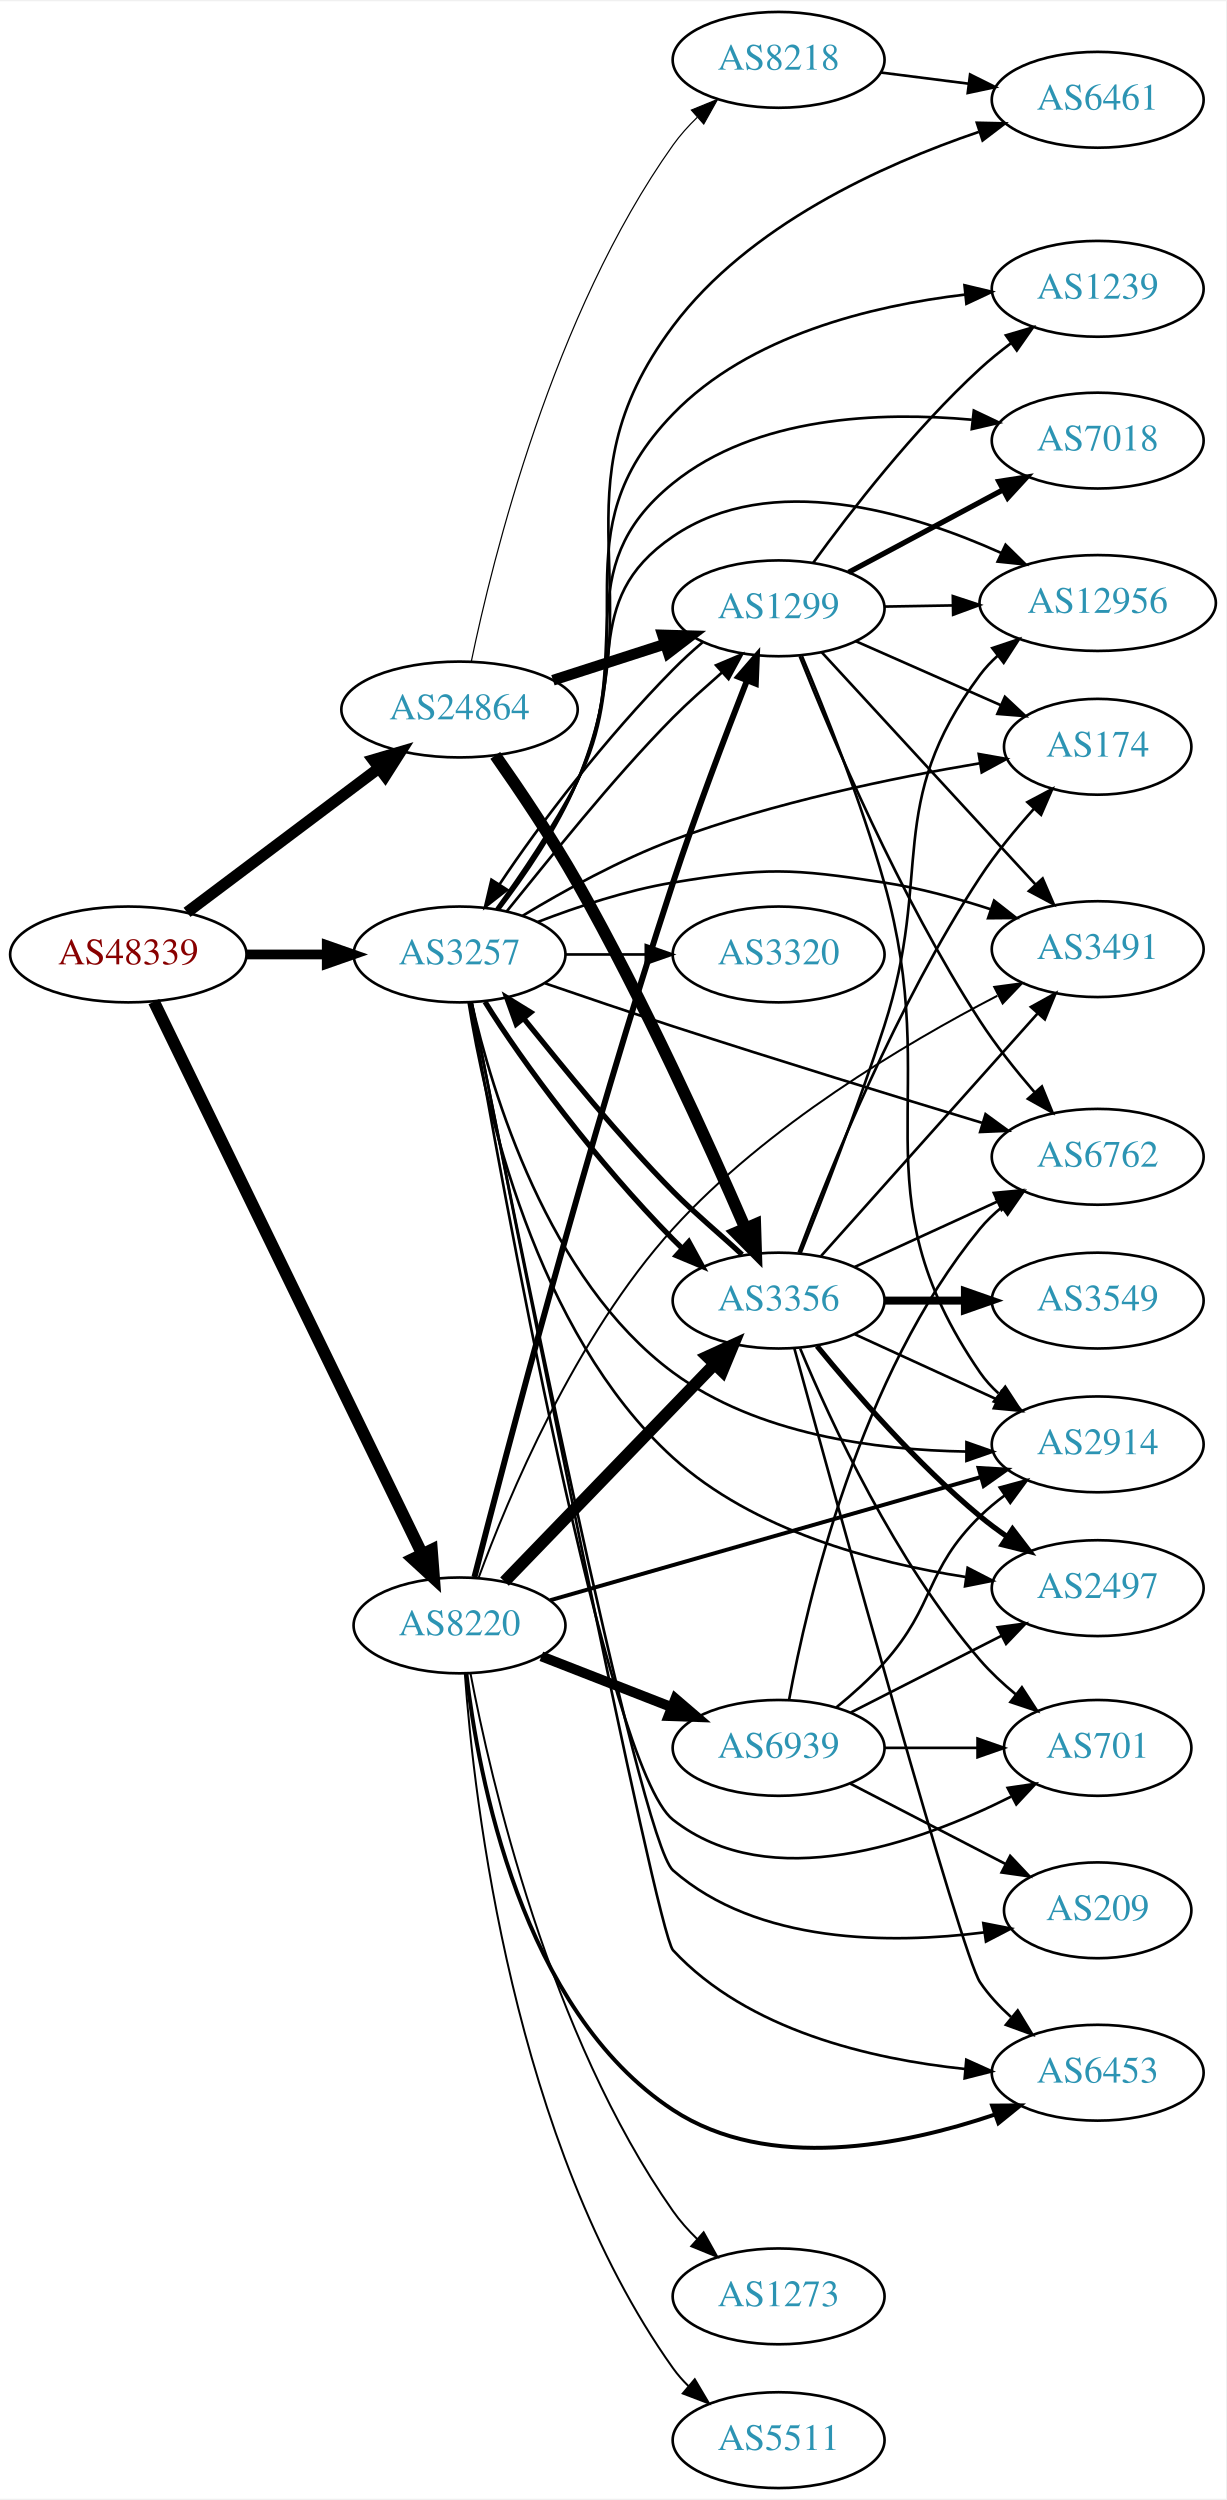
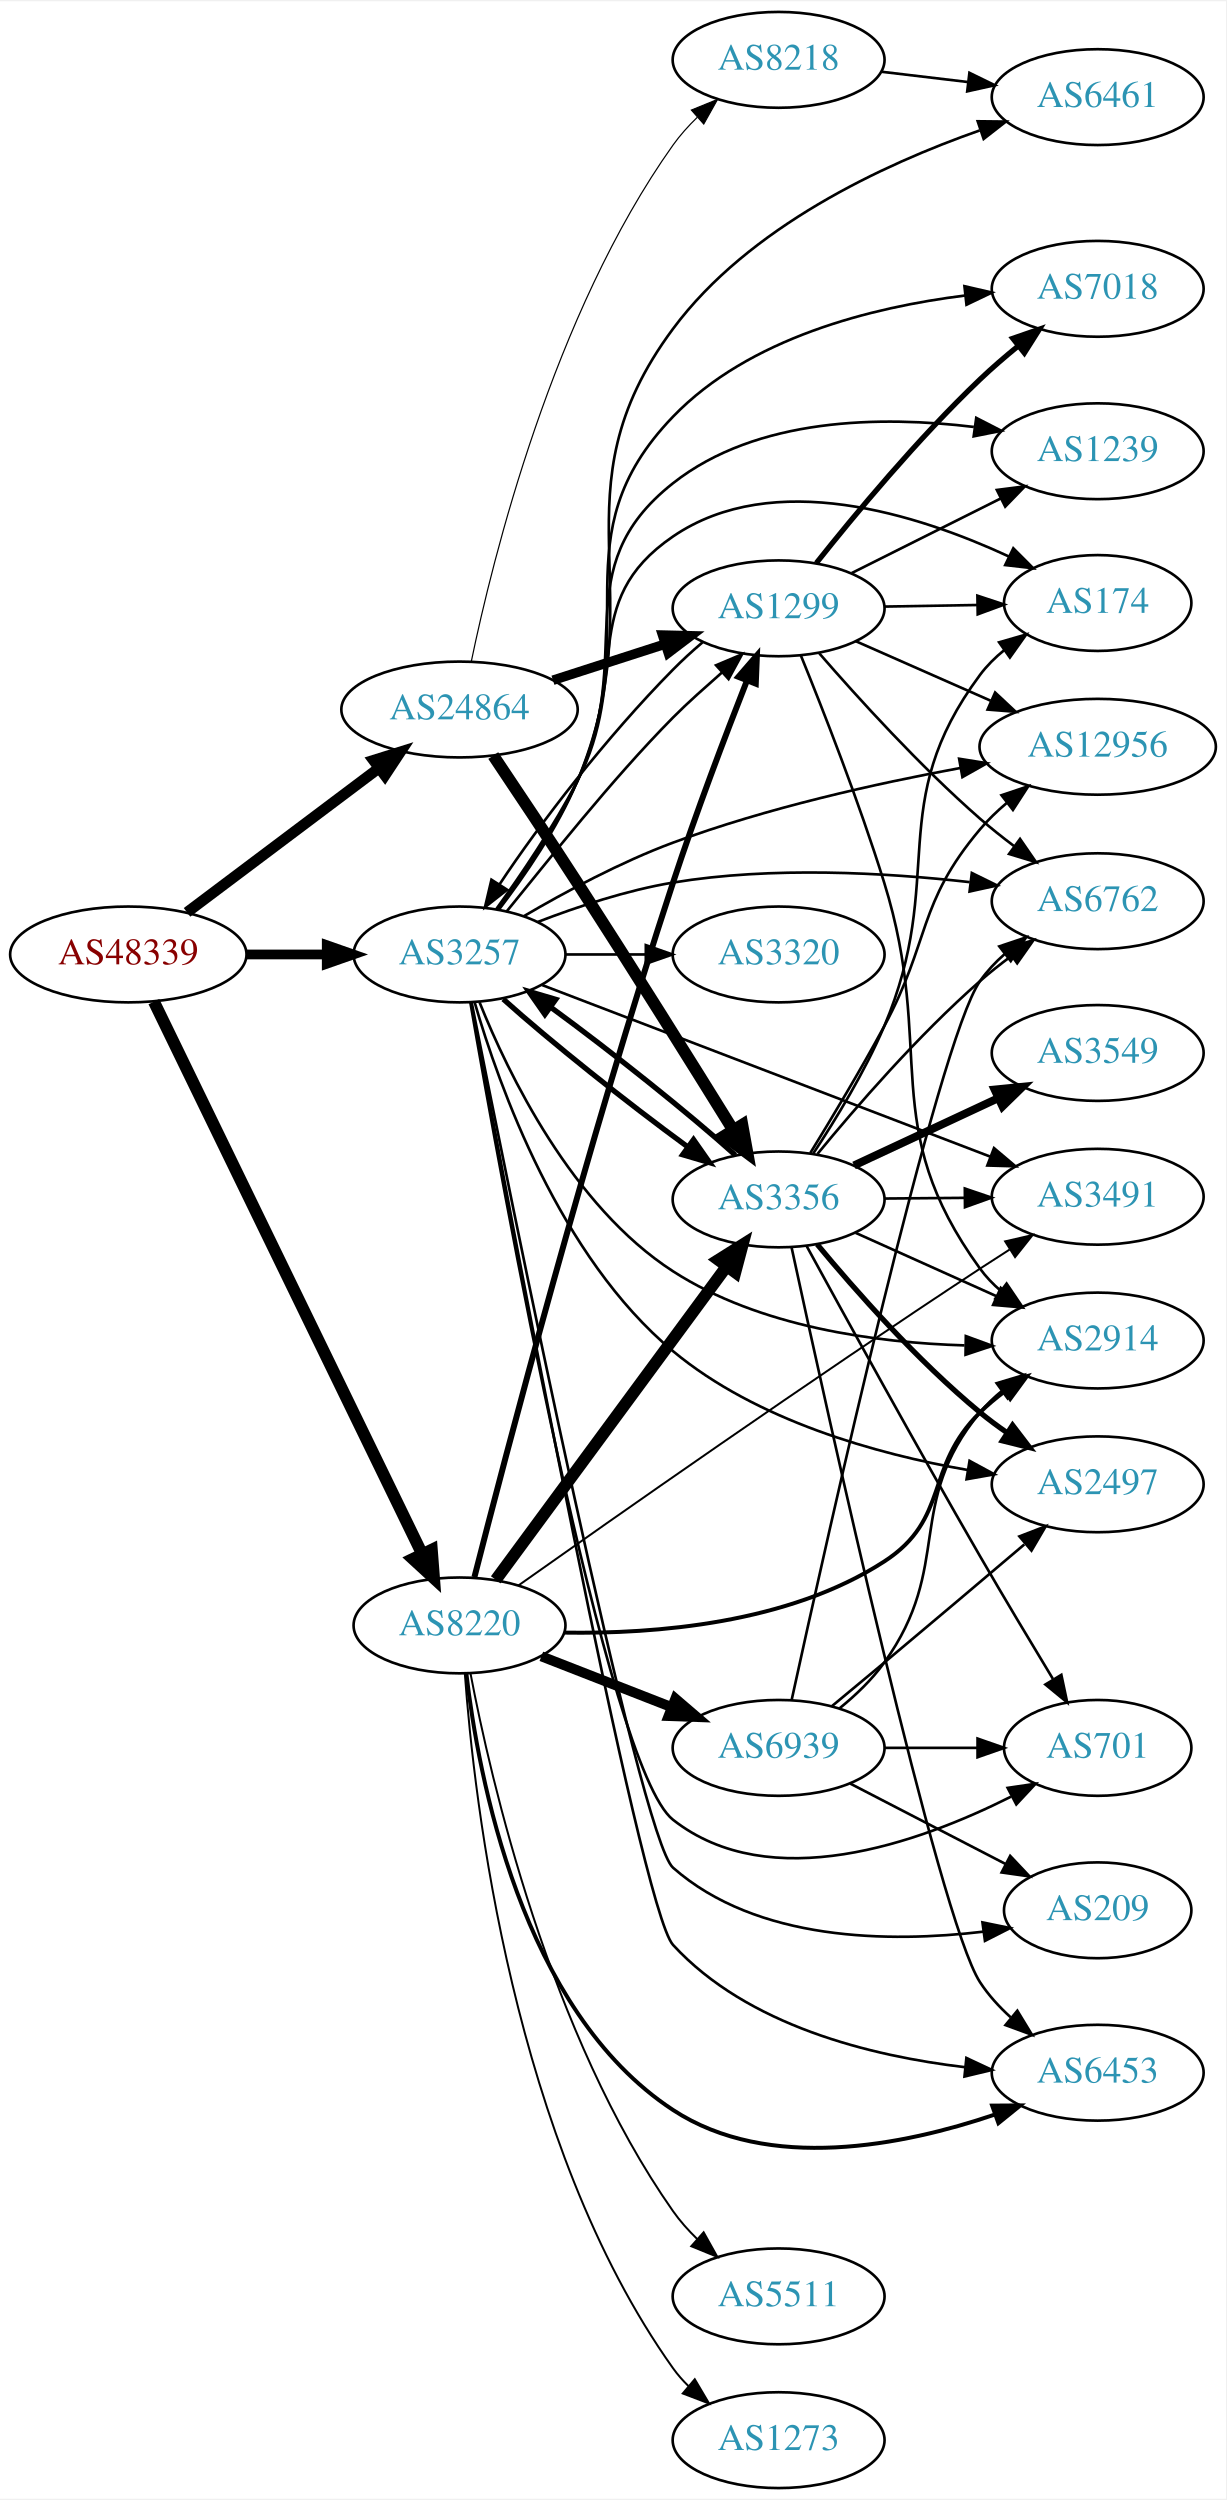
<svg xmlns="http://www.w3.org/2000/svg" xmlns:xlink="http://www.w3.org/1999/xlink" width="460pt" height="938pt" viewBox="0.00 0.00 460.47 938.00">
  <g id="graph0" class="graph" transform="scale(1 1) rotate(0) translate(4 934)">
    <polygon fill="white" stroke="none" points="-4,4 -4,-934 456.469,-934 456.469,4 -4,4" />
    <g id="node1" class="node">
      <g id="a_node1">
        <a xlink:href="/asn/48339" xlink:title="AS48339 ~ Raiffeisen Rechenzentrum GmbH [AT]">
          <ellipse fill="#ffffff" stroke="black" cx="44.196" cy="-576" rx="44.393" ry="18" />
          <text text-anchor="middle" x="44.196" y="-572.3" font-family="Times,serif" font-size="14.00" fill="#880000">AS48339</text>
        </a>
      </g>
    </g>
    <g id="node2" class="node">
      <g id="a_node2">
        <a xlink:href="/asn/3257" xlink:title="AS3257 ~ GTT [DE]">
          <ellipse fill="#ffffff" stroke="black" cx="168.588" cy="-576" rx="39.794" ry="18" />
          <text text-anchor="middle" x="168.588" y="-572.3" font-family="Times,serif" font-size="14.00" fill="#2c94b3">AS3257</text>
        </a>
      </g>
    </g>
    <g id="edge1" class="edge">
      <path fill="none" stroke="black" stroke-width="3.643" d="M88.692,-576C98.381,-576 108.717,-576 118.61,-576" />
      <polygon fill="black" stroke="black" stroke-width="3.643" points="118.713,-579.5 128.713,-576 118.713,-572.5 118.713,-579.5" />
    </g>
    <g id="node3" class="node">
      <g id="a_node3">
        <a xlink:href="/asn/8220" xlink:title="AS8220 ~ COLT [GB]">
          <ellipse fill="#ffffff" stroke="black" cx="168.588" cy="-324" rx="39.794" ry="18" />
          <text text-anchor="middle" x="168.588" y="-320.3" font-family="Times,serif" font-size="14.00" fill="#2c94b3">AS8220</text>
        </a>
      </g>
    </g>
    <g id="edge2" class="edge">
      <path fill="none" stroke="black" stroke-width="4.5" d="M53.803,-558.28C74.914,-514.812 129.372,-402.686 154.513,-350.922" />
      <polygon fill="black" stroke="black" stroke-width="4.5" points="158.164,-352.416 158.991,-341.701 151.081,-348.976 158.164,-352.416" />
    </g>
    <g id="node4" class="node">
      <g id="a_node4">
        <a xlink:href="/asn/24864" xlink:title="AS24864 ~ Raiffeisen Informatik GmbH [AT]">
          <ellipse fill="#ffffff" stroke="black" cx="168.588" cy="-668" rx="44.393" ry="18" />
          <text text-anchor="middle" x="168.588" y="-664.3" font-family="Times,serif" font-size="14.00" fill="#2c94b3">AS24864</text>
        </a>
      </g>
    </g>
    <g id="edge3" class="edge">
-       <path fill="none" stroke="black" stroke-width="4.286" d="M66.236,-591.815C86.114,-606.758 116.114,-629.307 138.321,-646" />
-       <polygon fill="black" stroke="black" stroke-width="4.286" points="136.166,-649.072 146.413,-652.083 140.673,-643.077 136.166,-649.072" />
+       <path fill="none" stroke="black" stroke-width="4.071" d="M66.236,-591.815C86.114,-606.758 116.114,-629.307 138.321,-646" />
+       <polygon fill="black" stroke="black" stroke-width="4.071" points="136.279,-648.922 146.413,-652.083 140.56,-643.227 136.279,-648.922" />
    </g>
    <g id="node5" class="node">
      <g id="a_node5">
-         <a xlink:href="/asn/2914" xlink:title="AS2914 ~ NTT America, Inc. [US]">
-           <ellipse fill="#ffffff" stroke="black" cx="408.273" cy="-392" rx="39.794" ry="18" />
-           <text text-anchor="middle" x="408.273" y="-388.3" font-family="Times,serif" font-size="14.00" fill="#2c94b3">AS2914</text>
+         <a xlink:href="/asn/6762" xlink:title="AS6762 ~ TELECOM ITALIA SPARKLE S.p.A. [IT]">
+           <ellipse fill="#ffffff" stroke="black" cx="408.273" cy="-596" rx="39.794" ry="18" />
+           <text text-anchor="middle" x="408.273" y="-592.3" font-family="Times,serif" font-size="14.00" fill="#2c94b3">AS6762</text>
        </a>
      </g>
    </g>
    <g id="edge4" class="edge">
-       <path fill="none" stroke="black" d="M173.122,-557.998C180.662,-524.725 201.636,-453.824 248.784,-419 280.322,-395.706 324.967,-389.846 358.841,-389.301" />
-       <polygon fill="black" stroke="black" points="358.985,-392.801 368.981,-389.289 358.977,-385.801 358.985,-392.801" />
+       <path fill="none" stroke="black" d="M197.965,-588.208C212.803,-593.936 231.444,-600.125 248.784,-603 285.89,-609.151 328.509,-606.748 360.199,-603.166" />
+       <polygon fill="black" stroke="black" points="360.998,-606.595 370.504,-601.917 360.155,-599.646 360.998,-606.595" />
    </g>
    <g id="node6" class="node">
      <g id="a_node6">
-         <a xlink:href="/asn/3491" xlink:title="AS3491 ~ PCCW Global, Inc. [US]">
-           <ellipse fill="#ffffff" stroke="black" cx="408.273" cy="-578" rx="39.794" ry="18" />
-           <text text-anchor="middle" x="408.273" y="-574.3" font-family="Times,serif" font-size="14.00" fill="#2c94b3">AS3491</text>
+         <a xlink:href="/asn/2914" xlink:title="AS2914 ~ NTT America, Inc. [US]">
+           <ellipse fill="#ffffff" stroke="black" cx="408.273" cy="-431" rx="39.794" ry="18" />
+           <text text-anchor="middle" x="408.273" y="-427.3" font-family="Times,serif" font-size="14.00" fill="#2c94b3">AS2914</text>
        </a>
      </g>
    </g>
    <g id="edge5" class="edge">
-       <path fill="none" stroke="black" d="M197.965,-588.208C212.803,-593.936 231.444,-600.125 248.784,-603 283.551,-608.764 293.247,-608.367 328.077,-603 341.345,-600.956 355.438,-597.091 368.001,-593.001" />
-       <polygon fill="black" stroke="black" points="369.362,-596.235 377.703,-589.703 367.109,-589.608 369.362,-596.235" />
+       <path fill="none" stroke="black" d="M176.102,-558.058C186.816,-531.305 210.834,-481.491 248.784,-457 281.235,-436.058 324.966,-430.167 358.272,-429.17" />
+       <polygon fill="black" stroke="black" points="358.748,-432.663 368.692,-429.005 358.638,-425.663 358.748,-432.663" />
    </g>
    <g id="node7" class="node">
      <g id="a_node7">
-         <a xlink:href="/asn/174" xlink:title="AS174 ~ Cogent Communications [US]">
-           <ellipse fill="#ffffff" stroke="black" cx="408.273" cy="-654" rx="35.194" ry="18" />
-           <text text-anchor="middle" x="408.273" y="-650.3" font-family="Times,serif" font-size="14.00" fill="#2c94b3">AS174</text>
+         <a xlink:href="/asn/2497" xlink:title="AS2497 ~ Internet Initiative Japan Inc. [JP]">
+           <ellipse fill="#ffffff" stroke="black" cx="408.273" cy="-377" rx="39.794" ry="18" />
+           <text text-anchor="middle" x="408.273" y="-373.3" font-family="Times,serif" font-size="14.00" fill="#2c94b3">AS2497</text>
        </a>
      </g>
    </g>
    <g id="edge6" class="edge">
-       <path fill="none" stroke="black" d="M192.339,-590.58C207.746,-599.886 228.851,-611.557 248.784,-619 286.539,-633.098 331.576,-642.368 363.974,-647.804" />
-       <polygon fill="black" stroke="black" points="363.592,-651.288 374.024,-649.436 364.714,-644.378 363.592,-651.288" />
+       <path fill="none" stroke="black" d="M174.276,-558.001C183.338,-526.749 206.221,-462.411 248.784,-427 280.141,-400.912 325.2,-388.39 359.264,-382.405" />
+       <polygon fill="black" stroke="black" points="360.146,-385.808 369.455,-380.75 359.023,-378.899 360.146,-385.808" />
    </g>
    <g id="node8" class="node">
      <g id="a_node8">
        <a xlink:href="/asn/7018" xlink:title="AS7018 ~ AT&amp;T Services, Inc. [US]">
-           <ellipse fill="#ffffff" stroke="black" cx="408.273" cy="-769" rx="39.794" ry="18" />
-           <text text-anchor="middle" x="408.273" y="-765.3" font-family="Times,serif" font-size="14.00" fill="#2c94b3">AS7018</text>
+           <ellipse fill="#ffffff" stroke="black" cx="408.273" cy="-826" rx="39.794" ry="18" />
+           <text text-anchor="middle" x="408.273" y="-822.3" font-family="Times,serif" font-size="14.00" fill="#2c94b3">AS7018</text>
        </a>
      </g>
    </g>
    <g id="edge7" class="edge">
-       <path fill="none" stroke="black" d="M182.691,-592.876C192.059,-605.562 204.437,-623.665 212.784,-641 235.469,-688.109 208.135,-720.115 248.784,-753 279.863,-778.142 326.374,-779.993 360.981,-776.839" />
-       <polygon fill="black" stroke="black" points="361.745,-780.277 371.309,-775.72 360.99,-773.318 361.745,-780.277" />
+       <path fill="none" stroke="black" d="M183.173,-593.014C192.654,-605.621 204.964,-623.569 212.784,-641 238.556,-698.439 205.101,-732.665 248.784,-778 277.289,-807.583 323.352,-819.096 358.491,-823.494" />
+       <polygon fill="black" stroke="black" points="358.228,-826.986 368.55,-824.6 358.992,-820.028 358.228,-826.986" />
    </g>
    <g id="node9" class="node">
      <g id="a_node9">
+         <a xlink:href="/asn/3491" xlink:title="AS3491 ~ PCCW Global, Inc. [US]">
+           <ellipse fill="#ffffff" stroke="black" cx="408.273" cy="-485" rx="39.794" ry="18" />
+           <text text-anchor="middle" x="408.273" y="-481.3" font-family="Times,serif" font-size="14.00" fill="#2c94b3">AS3491</text>
+         </a>
+       </g>
+     </g>
+     <g id="edge8" class="edge">
+       <path fill="none" stroke="black" d="M199.691,-564.475C242.375,-548.133 320.541,-518.206 367.819,-500.105" />
+       <polygon fill="black" stroke="black" points="369.327,-503.276 377.415,-496.432 366.824,-496.739 369.327,-503.276" />
+     </g>
+     <g id="node10" class="node">
+       <g id="a_node10">
+         <a xlink:href="/asn/1239" xlink:title="AS1239 ~ Sprint [US]">
+           <ellipse fill="#ffffff" stroke="black" cx="408.273" cy="-765" rx="39.794" ry="18" />
+           <text text-anchor="middle" x="408.273" y="-761.3" font-family="Times,serif" font-size="14.00" fill="#2c94b3">AS1239</text>
+         </a>
+       </g>
+     </g>
+     <g id="edge9" class="edge">
+       <path fill="none" stroke="black" d="M182.691,-592.876C192.059,-605.562 204.437,-623.665 212.784,-641 235.469,-688.109 207.726,-720.626 248.784,-753 280.302,-777.851 327.169,-778.337 361.768,-774.122" />
+       <polygon fill="black" stroke="black" points="362.66,-777.531 372.081,-772.685 361.693,-770.598 362.66,-777.531" />
+     </g>
+     <g id="node11" class="node">
+       <g id="a_node11">
+         <a xlink:href="/asn/3320" xlink:title="AS3320 ~ DTAG [DE]">
+           <ellipse fill="#ffffff" stroke="black" cx="288.431" cy="-576" rx="39.794" ry="18" />
+           <text text-anchor="middle" x="288.431" y="-572.3" font-family="Times,serif" font-size="14.00" fill="#2c94b3">AS3320</text>
+         </a>
+       </g>
+     </g>
+     <g id="edge10" class="edge">
+       <path fill="none" stroke="black" d="M208.501,-576C218.054,-576 228.404,-576 238.367,-576" />
+       <polygon fill="black" stroke="black" points="238.559,-579.5 248.559,-576 238.559,-572.5 238.559,-579.5" />
+     </g>
+     <g id="node12" class="node">
+       <g id="a_node12">
+         <a xlink:href="/asn/174" xlink:title="AS174 ~ Cogent Communications [US]">
+           <ellipse fill="#ffffff" stroke="black" cx="408.273" cy="-708" rx="35.194" ry="18" />
+           <text text-anchor="middle" x="408.273" y="-704.3" font-family="Times,serif" font-size="14.00" fill="#2c94b3">AS174</text>
+         </a>
+       </g>
+     </g>
+     <g id="edge11" class="edge">
+       <path fill="none" stroke="black" d="M182.374,-593.035C191.585,-605.8 203.904,-623.932 212.784,-641 233.051,-679.951 212.518,-708.247 248.784,-733 286.429,-758.693 340.694,-741.332 374.958,-725.455" />
+       <polygon fill="black" stroke="black" points="376.582,-728.558 384.061,-721.054 373.535,-722.256 376.582,-728.558" />
+     </g>
+     <g id="node13" class="node">
+       <g id="a_node13">
+         <a xlink:href="/asn/1299" xlink:title="AS1299 ~ Telia Carrier [EU]">
+           <ellipse fill="#ffffff" stroke="black" cx="288.431" cy="-706" rx="39.794" ry="18" />
+           <text text-anchor="middle" x="288.431" y="-702.3" font-family="Times,serif" font-size="14.00" fill="#2c94b3">AS1299</text>
+         </a>
+       </g>
+     </g>
+     <g id="edge12" class="edge">
+       <path fill="none" stroke="black" d="M186.308,-592.187C201.566,-610.838 225.26,-641.193 248.784,-665 254.467,-670.751 261.109,-676.538 267.268,-682.008" />
+       <polygon fill="black" stroke="black" points="264.94,-684.622 274.702,-688.74 269.639,-679.433 264.94,-684.622" />
+     </g>
+     <g id="node14" class="node">
+       <g id="a_node14">
+         <a xlink:href="/asn/6461" xlink:title="AS6461 ~ Zayo Bandwidth [US]">
+           <ellipse fill="#ffffff" stroke="black" cx="408.273" cy="-898" rx="39.794" ry="18" />
+           <text text-anchor="middle" x="408.273" y="-894.3" font-family="Times,serif" font-size="14.00" fill="#2c94b3">AS6461</text>
+         </a>
+       </g>
+     </g>
+     <g id="edge13" class="edge">
+       <path fill="none" stroke="black" d="M183.429,-592.902C193.034,-605.456 205.387,-623.386 212.784,-641 242.689,-712.206 202.741,-748.995 248.784,-811 277.178,-849.238 327.592,-872.711 363.947,-885.489" />
+       <polygon fill="black" stroke="black" points="363.205,-888.932 373.799,-888.813 365.442,-882.3 363.205,-888.932" />
+     </g>
+     <g id="node15" class="node">
+       <g id="a_node15">
+         <a xlink:href="/asn/12956" xlink:title="AS12956 ~ TELXIUS [ES]">
+           <ellipse fill="#ffffff" stroke="black" cx="408.273" cy="-654" rx="44.393" ry="18" />
+           <text text-anchor="middle" x="408.273" y="-650.3" font-family="Times,serif" font-size="14.00" fill="#2c94b3">AS12956</text>
+         </a>
+       </g>
+     </g>
+     <g id="edge14" class="edge">
+       <path fill="none" stroke="black" d="M192.74,-590.378C208.141,-599.408 229.088,-610.687 248.784,-618 283.872,-631.026 325.148,-640.219 356.781,-646.053" />
+       <polygon fill="black" stroke="black" points="356.231,-649.51 366.692,-647.83 357.466,-642.62 356.231,-649.51" />
+     </g>
+     <g id="node16" class="node">
+       <g id="a_node16">
+         <a xlink:href="/asn/3356" xlink:title="AS3356 ~ Level 3 Parent, LLC [US]">
+           <ellipse fill="#ffffff" stroke="black" cx="288.431" cy="-484" rx="39.794" ry="18" />
+           <text text-anchor="middle" x="288.431" y="-480.3" font-family="Times,serif" font-size="14.00" fill="#2c94b3">AS3356</text>
+         </a>
+       </g>
+     </g>
+     <g id="edge15" class="edge">
+       <path fill="none" stroke="black" stroke-width="2" d="M184.994,-559.241C202.475,-543.51 231.503,-520.377 254.203,-503.797" />
+       <polygon fill="black" stroke="black" stroke-width="2" points="256.48,-506.471 262.556,-497.792 252.394,-500.787 256.48,-506.471" />
+     </g>
+     <g id="node17" class="node">
+       <g id="a_node17">
+         <a xlink:href="/asn/6453" xlink:title="AS6453 ~ TATA COMMUNICATIONS (AMERICA) INC [US]">
+           <ellipse fill="#ffffff" stroke="black" cx="408.273" cy="-156" rx="39.794" ry="18" />
+           <text text-anchor="middle" x="408.273" y="-152.3" font-family="Times,serif" font-size="14.00" fill="#2c94b3">AS6453</text>
+         </a>
+       </g>
+     </g>
+     <g id="edge16" class="edge">
+       <path fill="none" stroke="black" d="M172.932,-557.794C186.388,-484.907 236.441,-217.43 248.784,-204 276.672,-173.656 323.023,-162.244 358.415,-158.077" />
+       <polygon fill="black" stroke="black" points="358.954,-161.54 368.547,-157.043 358.244,-154.576 358.954,-161.54" />
+     </g>
+     <g id="node18" class="node">
+       <g id="a_node18">
+         <a xlink:href="/asn/209" xlink:title="AS209 ~ CenturyLink Communications, LLC [US]">
+           <ellipse fill="#ffffff" stroke="black" cx="408.273" cy="-217" rx="35.194" ry="18" />
+           <text text-anchor="middle" x="408.273" y="-213.3" font-family="Times,serif" font-size="14.00" fill="#2c94b3">AS209</text>
+         </a>
+       </g>
+     </g>
+     <g id="edge17" class="edge">
+       <path fill="none" stroke="black" d="M173.192,-557.746C186.974,-488.325 236.203,-244.085 248.784,-233 280.23,-205.295 329.983,-204.784 365.351,-208.979" />
+       <polygon fill="black" stroke="black" points="364.993,-212.463 375.372,-210.338 365.933,-205.526 364.993,-212.463" />
+     </g>
+     <g id="node19" class="node">
+       <g id="a_node19">
        <a xlink:href="/asn/701" xlink:title="AS701 ~ UUNET [US]">
          <ellipse fill="#ffffff" stroke="black" cx="408.273" cy="-278" rx="35.194" ry="18" />
          <text text-anchor="middle" x="408.273" y="-274.3" font-family="Times,serif" font-size="14.00" fill="#2c94b3">AS701</text>
        </a>
      </g>
    </g>
-     <g id="edge8" class="edge">
+     <g id="edge18" class="edge">
      <path fill="none" stroke="black" d="M172.66,-557.935C183.966,-492.481 223.895,-270.552 248.784,-251 285.198,-222.394 340.977,-242.204 375.729,-259.691" />
      <polygon fill="black" stroke="black" points="374.458,-262.976 384.94,-264.52 377.708,-256.777 374.458,-262.976" />
    </g>
-     <g id="node10" class="node">
-       <g id="a_node10">
-         <a xlink:href="/asn/6461" xlink:title="AS6461 ~ Zayo Bandwidth [US]">
-           <ellipse fill="#ffffff" stroke="black" cx="408.273" cy="-897" rx="39.794" ry="18" />
-           <text text-anchor="middle" x="408.273" y="-893.3" font-family="Times,serif" font-size="14.00" fill="#2c94b3">AS6461</text>
-         </a>
-       </g>
-     </g>
-     <g id="edge9" class="edge">
-       <path fill="none" stroke="black" d="M183.435,-592.9C193.043,-605.452 205.397,-623.381 212.784,-641 242.815,-712.625 202.215,-749.844 248.784,-812 277.106,-849.8 327.299,-872.608 363.625,-884.942" />
-       <polygon fill="black" stroke="black" points="362.881,-888.381 373.473,-888.147 365.047,-881.724 362.881,-888.381" />
-     </g>
-     <g id="node11" class="node">
-       <g id="a_node11">
-         <a xlink:href="/asn/209" xlink:title="AS209 ~ CenturyLink Communications, LLC [US]">
-           <ellipse fill="#ffffff" stroke="black" cx="408.273" cy="-217" rx="35.194" ry="18" />
-           <text text-anchor="middle" x="408.273" y="-213.3" font-family="Times,serif" font-size="14.00" fill="#2c94b3">AS209</text>
-         </a>
-       </g>
-     </g>
-     <g id="edge10" class="edge">
-       <path fill="none" stroke="black" d="M173.188,-557.691C186.955,-488.059 236.137,-243.08 248.784,-232 280.383,-204.317 330.33,-204.219 365.698,-208.709" />
-       <polygon fill="black" stroke="black" points="365.317,-212.19 375.714,-210.15 366.314,-205.261 365.317,-212.19" />
-     </g>
-     <g id="node12" class="node">
-       <g id="a_node12">
-         <a xlink:href="/asn/2497" xlink:title="AS2497 ~ Internet Initiative Japan Inc. [JP]">
-           <ellipse fill="#ffffff" stroke="black" cx="408.273" cy="-338" rx="39.794" ry="18" />
-           <text text-anchor="middle" x="408.273" y="-334.3" font-family="Times,serif" font-size="14.00" fill="#2c94b3">AS2497</text>
-         </a>
-       </g>
-     </g>
-     <g id="edge11" class="edge">
-       <path fill="none" stroke="black" d="M171.999,-558.016C177.963,-520.631 196.883,-434.099 248.784,-387 278.937,-359.638 324.121,-347.553 358.539,-342.217" />
-       <polygon fill="black" stroke="black" points="359.431,-345.626 368.847,-340.768 358.457,-338.694 359.431,-345.626" />
-     </g>
-     <g id="node13" class="node">
-       <g id="a_node13">
-         <a xlink:href="/asn/6453" xlink:title="AS6453 ~ TATA COMMUNICATIONS (AMERICA) INC [US]">
-           <ellipse fill="#ffffff" stroke="black" cx="408.273" cy="-156" rx="39.794" ry="18" />
-           <text text-anchor="middle" x="408.273" y="-152.3" font-family="Times,serif" font-size="14.00" fill="#2c94b3">AS6453</text>
-         </a>
-       </g>
-     </g>
-     <g id="edge12" class="edge">
-       <path fill="none" stroke="black" d="M173.125,-558.07C187.687,-484.424 242.524,-208.74 248.784,-202 276.735,-171.907 323.078,-161.092 358.451,-157.401" />
-       <polygon fill="black" stroke="black" points="358.926,-160.873 368.578,-156.505 358.308,-153.9 358.926,-160.873" />
-     </g>
-     <g id="node14" class="node">
-       <g id="a_node14">
-         <a xlink:href="/asn/3320" xlink:title="AS3320 ~ DTAG [DE]">
-           <ellipse fill="#ffffff" stroke="black" cx="288.431" cy="-576" rx="39.794" ry="18" />
-           <text text-anchor="middle" x="288.431" y="-572.3" font-family="Times,serif" font-size="14.00" fill="#2c94b3">AS3320</text>
-         </a>
-       </g>
-     </g>
-     <g id="edge13" class="edge">
-       <path fill="none" stroke="black" d="M208.501,-576C218.054,-576 228.404,-576 238.367,-576" />
-       <polygon fill="black" stroke="black" points="238.559,-579.5 248.559,-576 238.559,-572.5 238.559,-579.5" />
-     </g>
-     <g id="node15" class="node">
-       <g id="a_node15">
-         <a xlink:href="/asn/6762" xlink:title="AS6762 ~ TELECOM ITALIA SPARKLE S.p.A. [IT]">
-           <ellipse fill="#ffffff" stroke="black" cx="408.273" cy="-500" rx="39.794" ry="18" />
-           <text text-anchor="middle" x="408.273" y="-496.3" font-family="Times,serif" font-size="14.00" fill="#2c94b3">AS6762</text>
-         </a>
-       </g>
-     </g>
-     <g id="edge14" class="edge">
-       <path fill="none" stroke="black" d="M200.739,-565.149C215.302,-560.136 232.897,-554.163 248.784,-549 287.959,-536.269 332.829,-522.469 364.804,-512.769" />
-       <polygon fill="black" stroke="black" points="366.152,-516.017 374.709,-509.769 364.123,-509.318 366.152,-516.017" />
-     </g>
-     <g id="node16" class="node">
-       <g id="a_node16">
-         <a xlink:href="/asn/3356" xlink:title="AS3356 ~ Level 3 Parent, LLC [US]">
-           <ellipse fill="#ffffff" stroke="black" cx="288.431" cy="-446" rx="39.794" ry="18" />
-           <text text-anchor="middle" x="288.431" y="-442.3" font-family="Times,serif" font-size="14.00" fill="#2c94b3">AS3356</text>
-         </a>
-       </g>
-     </g>
-     <g id="edge15" class="edge">
-       <path fill="none" stroke="black" stroke-width="2" d="M178.144,-558.24C191.958,-535.731 220.493,-497.63 248.784,-469 249.856,-467.916 250.961,-466.83 252.091,-465.751" />
-       <polygon fill="black" stroke="black" stroke-width="2" points="254.707,-468.106 259.801,-458.817 250.026,-462.902 254.707,-468.106" />
-     </g>
-     <g id="node17" class="node">
-       <g id="a_node17">
-         <a xlink:href="/asn/1239" xlink:title="AS1239 ~ Sprint [US]">
-           <ellipse fill="#ffffff" stroke="black" cx="408.273" cy="-826" rx="39.794" ry="18" />
-           <text text-anchor="middle" x="408.273" y="-822.3" font-family="Times,serif" font-size="14.00" fill="#2c94b3">AS1239</text>
-         </a>
-       </g>
-     </g>
-     <g id="edge16" class="edge">
-       <path fill="none" stroke="black" d="M183.182,-593.009C192.668,-605.615 204.979,-623.563 212.784,-641 238.68,-698.855 204.712,-733.444 248.784,-779 277.299,-808.475 323.361,-819.689 358.497,-823.844" />
-       <polygon fill="black" stroke="black" points="358.249,-827.337 368.555,-824.879 358.966,-820.374 358.249,-827.337" />
-     </g>
-     <g id="node18" class="node">
-       <g id="a_node18">
-         <a xlink:href="/asn/12956" xlink:title="AS12956 ~ TELXIUS [ES]">
-           <ellipse fill="#ffffff" stroke="black" cx="408.273" cy="-708" rx="44.393" ry="18" />
-           <text text-anchor="middle" x="408.273" y="-704.3" font-family="Times,serif" font-size="14.00" fill="#2c94b3">AS12956</text>
-         </a>
-       </g>
-     </g>
-     <g id="edge17" class="edge">
-       <path fill="none" stroke="black" d="M182.374,-593.035C191.585,-605.8 203.904,-623.932 212.784,-641 233.051,-679.951 212.518,-708.247 248.784,-733 285.377,-757.976 337.676,-742.268 372.041,-726.788" />
-       <polygon fill="black" stroke="black" points="373.673,-729.888 381.23,-722.462 370.691,-723.555 373.673,-729.888" />
-     </g>
-     <g id="node19" class="node">
-       <g id="a_node19">
-         <a xlink:href="/asn/1299" xlink:title="AS1299 ~ Telia Carrier [EU]">
-           <ellipse fill="#ffffff" stroke="black" cx="288.431" cy="-706" rx="39.794" ry="18" />
-           <text text-anchor="middle" x="288.431" y="-702.3" font-family="Times,serif" font-size="14.00" fill="#2c94b3">AS1299</text>
-         </a>
-       </g>
-     </g>
-     <g id="edge18" class="edge">
-       <path fill="none" stroke="black" d="M186.308,-592.187C201.566,-610.838 225.26,-641.193 248.784,-665 254.467,-670.751 261.109,-676.538 267.268,-682.008" />
-       <polygon fill="black" stroke="black" points="264.94,-684.622 274.702,-688.74 269.639,-679.433 264.94,-684.622" />
-     </g>
-     <g id="edge33" class="edge">
-       <path fill="none" stroke="black" stroke-width="1.5" d="M202.637,-333.455C244.825,-345.525 317.897,-366.43 364.35,-379.72" />
-       <polygon fill="black" stroke="black" stroke-width="1.5" points="363.546,-383.13 374.123,-382.516 365.471,-376.4 363.546,-383.13" />
-     </g>
-     <g id="edge34" class="edge">
-       <path fill="none" stroke="black" stroke-width="0.75" d="M175.722,-341.798C186.677,-371.631 211.963,-432.439 248.784,-473 283.765,-511.533 335.779,-542.432 370.574,-560.483" />
-       <polygon fill="black" stroke="black" stroke-width="0.75" points="369.403,-563.814 379.903,-565.23 372.577,-557.575 369.403,-563.814" />
+     <g id="edge32" class="edge">
+       <path fill="none" stroke="black" stroke-width="1.5" d="M207.89,-321.296C242.062,-320.746 292.109,-324.697 328.077,-348 352.909,-364.088 343.023,-383.211 364.077,-404 366.899,-406.786 370.058,-409.425 373.349,-411.882" />
+       <polygon fill="black" stroke="black" stroke-width="1.5" points="371.459,-414.83 381.686,-417.598 375.417,-409.056 371.459,-414.83" />
+     </g>
+     <g id="edge36" class="edge">
+       <path fill="none" stroke="black" stroke-width="0.75" d="M190.674,-338.986C226.146,-364.093 300.152,-416.03 364.077,-458 367.654,-460.348 371.421,-462.773 375.179,-465.161" />
+       <polygon fill="black" stroke="black" stroke-width="0.75" points="373.511,-468.247 383.838,-470.616 377.242,-462.325 373.511,-468.247" />
    </g>
    <g id="edge29" class="edge">
+       <path fill="none" stroke="black" stroke-width="2.25" d="M174.175,-342.108C185.609,-386.777 216.77,-505.665 248.784,-603 257.349,-629.038 268.456,-658.253 276.564,-678.899" />
+       <polygon fill="black" stroke="black" stroke-width="2.25" points="273.347,-680.282 280.279,-688.295 279.857,-677.709 273.347,-680.282" />
+     </g>
+     <g id="edge30" class="edge">
+       <path fill="none" stroke="black" stroke-width="4.5" d="M182.199,-341.123C203.02,-369.392 244.683,-425.959 268.871,-458.801" />
+       <polygon fill="black" stroke="black" stroke-width="4.5" points="265.81,-461.284 274.91,-467 272.15,-456.613 265.81,-461.284" />
+     </g>
+     <g id="edge31" class="edge">
      <path fill="none" stroke="black" stroke-width="1.5" d="M171.154,-305.966C175.552,-267.821 191.72,-179.402 248.784,-142 284.635,-118.502 335.259,-128.637 369.572,-140.263" />
      <polygon fill="black" stroke="black" stroke-width="1.5" points="368.633,-143.644 379.227,-143.719 370.992,-137.054 368.633,-143.644" />
-     </g>
-     <g id="edge31" class="edge">
-       <path fill="none" stroke="black" stroke-width="4.5" d="M185.481,-340.453C205.776,-361.464 241.045,-397.978 264.314,-422.068" />
-       <polygon fill="black" stroke="black" stroke-width="4.5" points="261.634,-424.961 271.413,-429.418 267.298,-419.489 261.634,-424.961" />
-     </g>
-     <g id="edge30" class="edge">
-       <path fill="none" stroke="black" stroke-width="2.25" d="M174.175,-342.108C185.609,-386.777 216.77,-505.665 248.784,-603 257.349,-629.038 268.456,-658.253 276.564,-678.899" />
-       <polygon fill="black" stroke="black" stroke-width="2.25" points="273.347,-680.282 280.279,-688.295 279.857,-677.709 273.347,-680.282" />
    </g>
    <g id="node21" class="node">
      <g id="a_node21">
        <a xlink:href="/asn/5511" xlink:title="AS5511 ~ Orange S.A. [FR]">
-           <ellipse fill="#ffffff" stroke="black" cx="288.431" cy="-18" rx="39.794" ry="18" />
-           <text text-anchor="middle" x="288.431" y="-14.3" font-family="Times,serif" font-size="14.00" fill="#2c94b3">AS5511</text>
-         </a>
-       </g>
-     </g>
-     <g id="edge32" class="edge">
-       <path fill="none" stroke="black" stroke-width="0.75" d="M170.586,-305.898C174.002,-258.663 188.62,-129.491 248.784,-45 250.476,-42.625 252.445,-40.388 254.581,-38.297" />
-       <polygon fill="black" stroke="black" stroke-width="0.75" points="256.945,-40.882 262.332,-31.759 252.431,-35.531 256.945,-40.882" />
+           <ellipse fill="#ffffff" stroke="black" cx="288.431" cy="-72" rx="39.794" ry="18" />
+           <text text-anchor="middle" x="288.431" y="-68.3" font-family="Times,serif" font-size="14.00" fill="#2c94b3">AS5511</text>
+         </a>
+       </g>
+     </g>
+     <g id="edge33" class="edge">
+       <path fill="none" stroke="black" stroke-width="0.75" d="M172.712,-305.968C180.251,-266.374 202.35,-170.103 248.784,-104 251.39,-100.291 254.532,-96.768 257.886,-93.508" />
+       <polygon fill="black" stroke="black" stroke-width="0.75" points="260.271,-96.072 265.44,-86.823 255.632,-90.83 260.271,-96.072" />
    </g>
    <g id="node22" class="node">
      <g id="a_node22">
-         <a xlink:href="/asn/1273" xlink:title="AS1273 ~ Vodafone Group PLC [EU]">
-           <ellipse fill="#ffffff" stroke="black" cx="288.431" cy="-72" rx="39.794" ry="18" />
-           <text text-anchor="middle" x="288.431" y="-68.3" font-family="Times,serif" font-size="14.00" fill="#2c94b3">AS1273</text>
-         </a>
-       </g>
-     </g>
-     <g id="edge35" class="edge">
-       <path fill="none" stroke="black" stroke-width="0.75" d="M172.712,-305.968C180.251,-266.374 202.35,-170.103 248.784,-104 251.39,-100.291 254.532,-96.768 257.886,-93.508" />
-       <polygon fill="black" stroke="black" stroke-width="0.75" points="260.271,-96.072 265.44,-86.823 255.632,-90.83 260.271,-96.072" />
-     </g>
-     <g id="node23" class="node">
-       <g id="a_node23">
        <a xlink:href="/asn/6939" xlink:title="AS6939 ~ Hurricane Electric LLC [US]">
          <ellipse fill="#ffffff" stroke="black" cx="288.431" cy="-278" rx="39.794" ry="18" />
          <text text-anchor="middle" x="288.431" y="-274.3" font-family="Times,serif" font-size="14.00" fill="#2c94b3">AS6939</text>
        </a>
      </g>
    </g>
-     <g id="edge36" class="edge">
+     <g id="edge34" class="edge">
      <path fill="none" stroke="black" stroke-width="3.75" d="M199.325,-312.392C214.119,-306.618 232.196,-299.561 248.118,-293.346" />
      <polygon fill="black" stroke="black" stroke-width="3.75" points="249.661,-296.501 257.704,-289.604 247.115,-289.98 249.661,-296.501" />
    </g>
+     <g id="node23" class="node">
+       <g id="a_node23">
+         <a xlink:href="/asn/1273" xlink:title="AS1273 ~ Vodafone Group PLC [EU]">
+           <ellipse fill="#ffffff" stroke="black" cx="288.431" cy="-18" rx="39.794" ry="18" />
+           <text text-anchor="middle" x="288.431" y="-14.3" font-family="Times,serif" font-size="14.00" fill="#2c94b3">AS1273</text>
+         </a>
+       </g>
+     </g>
+     <g id="edge35" class="edge">
+       <path fill="none" stroke="black" stroke-width="0.75" d="M170.586,-305.898C174.002,-258.663 188.62,-129.491 248.784,-45 250.476,-42.625 252.445,-40.388 254.581,-38.297" />
+       <polygon fill="black" stroke="black" stroke-width="0.75" points="256.945,-40.882 262.332,-31.759 252.431,-35.531 256.945,-40.882" />
+     </g>
+     <g id="edge38" class="edge">
+       <path fill="none" stroke="black" stroke-width="3.6" d="M203.673,-678.991C216.801,-683.224 231.942,-688.107 245.71,-692.546" />
+       <polygon fill="black" stroke="black" stroke-width="3.6" points="244.852,-695.947 255.444,-695.685 247.001,-689.285 244.852,-695.947" />
+     </g>
    <g id="edge37" class="edge">
-       <path fill="none" stroke="black" stroke-width="4.5" d="M182.018,-650.771C191.051,-637.911 203.305,-619.743 212.784,-603 237.741,-558.92 262.059,-505.156 275.849,-473.353" />
-       <polygon fill="black" stroke="black" stroke-width="4.5" points="279.607,-474.581 279.943,-463.839 272.373,-471.468 279.607,-474.581" />
-     </g>
-     <g id="edge38" class="edge">
-       <path fill="none" stroke="black" stroke-width="4.05" d="M203.673,-678.991C216.801,-683.224 231.942,-688.107 245.71,-692.546" />
-       <polygon fill="black" stroke="black" stroke-width="4.05" points="244.839,-695.989 255.444,-695.685 247.014,-689.244 244.839,-695.989" />
+       <path fill="none" stroke="black" stroke-width="4.5" d="M181.263,-650.701C190.027,-637.651 202.273,-619.277 212.784,-603 233.314,-571.208 256.382,-534.235 271.368,-510.042" />
+       <polygon fill="black" stroke="black" stroke-width="4.5" points="274.782,-512.009 276.694,-501.433 268.085,-507.866 274.782,-512.009" />
    </g>
    <g id="node24" class="node">
      <g id="a_node24">
        <a xlink:href="/asn/8218" xlink:title="AS8218 ~ legacy Neotelecoms [FR]">
          <ellipse fill="#ffffff" stroke="black" cx="288.431" cy="-912" rx="39.794" ry="18" />
          <text text-anchor="middle" x="288.431" y="-908.3" font-family="Times,serif" font-size="14.00" fill="#2c94b3">AS8218</text>
        </a>
      </g>
    </g>
    <g id="edge39" class="edge">
      <path fill="none" stroke="black" stroke-width="0.45" d="M172.997,-685.954C180.974,-724.457 203.687,-816.611 248.784,-880 251.412,-883.693 254.568,-887.207 257.929,-890.462" />
      <polygon fill="black" stroke="black" stroke-width="0.45" points="255.677,-893.143 265.488,-897.142 260.313,-887.898 255.677,-893.143" />
    </g>
+     <g id="edge42" class="edge">
+       <path fill="none" stroke="black" d="M259.801,-693.183C255.991,-689.953 252.213,-686.47 248.784,-683 223.809,-657.725 198.642,-625.068 183.583,-602.275" />
+       <polygon fill="black" stroke="black" points="186.477,-600.303 178.144,-593.76 180.578,-604.071 186.477,-600.303" />
+     </g>
+     <g id="edge41" class="edge">
+       <path fill="none" stroke="black" d="M303.729,-689.071C318.16,-672.434 341.484,-646.74 364.077,-627 368.059,-623.521 372.422,-620.047 376.795,-616.75" />
+       <polygon fill="black" stroke="black" points="379.108,-619.395 385.122,-610.672 374.981,-613.74 379.108,-619.395" />
+     </g>
+     <g id="edge43" class="edge">
+       <path fill="none" stroke="black" d="M296.765,-688.353C305.053,-668.011 318.616,-633.46 328.077,-603 347.773,-539.587 325.078,-511.741 364.077,-458 366.285,-454.958 368.95,-452.182 371.86,-449.667" />
+       <polygon fill="black" stroke="black" points="374.055,-452.396 379.988,-443.618 369.876,-446.781 374.055,-452.396" />
+     </g>
+     <g id="edge46" class="edge">
+       <path fill="none" stroke="black" stroke-width="2" d="M302.591,-723C316.866,-740.981 340.75,-769.766 364.077,-792 368.503,-796.218 373.419,-800.454 378.302,-804.435" />
+       <polygon fill="black" stroke="black" stroke-width="2" points="376.385,-807.382 386.398,-810.846 380.731,-801.894 376.385,-807.382" />
+     </g>
+     <g id="edge40" class="edge">
+       <path fill="none" stroke="black" d="M315.877,-719.241C332.404,-727.515 353.888,-738.272 371.874,-747.277" />
+       <polygon fill="black" stroke="black" points="370.407,-750.456 380.915,-751.803 373.54,-744.197 370.407,-750.456" />
+     </g>
+     <g id="edge45" class="edge">
+       <path fill="none" stroke="black" d="M328.343,-706.66C339.43,-706.849 351.59,-707.055 362.972,-707.248" />
+       <polygon fill="black" stroke="black" points="363.096,-710.751 373.154,-707.421 363.215,-703.752 363.096,-710.751" />
+     </g>
+     <g id="edge44" class="edge">
+       <path fill="none" stroke="black" d="M317.358,-693.677C332.492,-686.999 351.44,-678.637 368.035,-671.315" />
+       <polygon fill="black" stroke="black" points="369.751,-674.383 377.487,-667.144 366.925,-667.979 369.751,-674.383" />
+     </g>
+     <g id="edge26" class="edge">
+       <path fill="none" stroke="black" stroke-width="2" d="M272.191,-500.609C254.763,-516.311 225.705,-539.476 202.953,-556.102" />
+       <polygon fill="black" stroke="black" stroke-width="2" points="200.654,-553.445 194.58,-562.125 204.742,-559.128 200.654,-553.445" />
+     </g>
+     <g id="edge20" class="edge">
+       <path fill="none" stroke="black" d="M303.011,-501.056C317.253,-518.404 340.769,-545.57 364.077,-566 367.746,-569.216 371.766,-572.397 375.83,-575.416" />
+       <polygon fill="black" stroke="black" points="373.964,-578.384 384.135,-581.349 378.032,-572.688 373.964,-578.384" />
+     </g>
+     <g id="edge21" class="edge">
+       <path fill="none" stroke="black" d="M317.358,-471.44C333.208,-464.311 353.241,-455.301 370.373,-447.596" />
+       <polygon fill="black" stroke="black" points="371.862,-450.764 379.547,-443.47 368.991,-444.38 371.862,-450.764" />
+     </g>
+     <g id="edge25" class="edge">
+       <path fill="none" stroke="black" stroke-width="2" d="M302.89,-467.162C317.037,-450.079 340.477,-423.452 364.077,-404 367.302,-401.342 370.808,-398.746 374.381,-396.279" />
+       <polygon fill="black" stroke="black" stroke-width="2" points="376.304,-399.203 382.741,-390.788 372.461,-393.352 376.304,-399.203" />
+     </g>
    <g id="edge27" class="edge">
-       <path fill="none" stroke="black" stroke-width="2" d="M274.702,-463.26C266.889,-470.569 256.866,-478.821 248.784,-487 228.384,-507.645 207.857,-533.214 192.814,-551.805" />
-       <polygon fill="black" stroke="black" stroke-width="2" points="189.897,-549.845 186.308,-559.813 195.33,-554.258 189.897,-549.845" />
+       <path fill="none" stroke="black" d="M328.343,-484.33C337.897,-484.411 348.246,-484.499 358.209,-484.584" />
+       <polygon fill="black" stroke="black" points="358.372,-488.085 368.402,-484.67 358.432,-481.085 358.372,-488.085" />
+     </g>
+     <g id="edge28" class="edge">
+       <path fill="none" stroke="black" d="M301.443,-501.25C309.857,-513.972 320.846,-531.959 328.077,-549 351.832,-604.978 327.801,-632.196 364.077,-681 366.629,-684.434 369.76,-687.534 373.158,-690.303" />
+       <polygon fill="black" stroke="black" points="371.247,-693.239 381.429,-696.169 375.297,-687.529 371.247,-693.239" />
+     </g>
+     <g id="edge22" class="edge">
+       <path fill="none" stroke="black" d="M300.332,-501.428C308.305,-514.387 319.228,-532.591 328.077,-549 345.438,-581.191 340.5,-595.039 364.077,-623 367.036,-626.509 370.474,-629.824 374.095,-632.888" />
+       <polygon fill="black" stroke="black" points="372.15,-635.809 382.196,-639.174 376.441,-630.278 372.15,-635.809" />
+     </g>
+     <g id="edge23" class="edge">
+       <path fill="none" stroke="black" d="M293.284,-466.039C306.289,-405.862 348.617,-213.789 364.077,-190 367.198,-185.199 371.228,-180.78 375.571,-176.829" />
+       <polygon fill="black" stroke="black" points="378.088,-179.291 383.596,-170.24 373.646,-173.881 378.088,-179.291" />
    </g>
    <g id="edge24" class="edge">
-       <path fill="none" stroke="black" d="M317.06,-433.339C333.017,-426.027 353.287,-416.739 370.57,-408.819" />
-       <polygon fill="black" stroke="black" points="372.185,-411.929 379.818,-404.581 369.269,-405.565 372.185,-411.929" />
-     </g>
-     <g id="edge20" class="edge">
-       <path fill="none" stroke="black" d="M304.356,-462.718C324.898,-485.728 362.017,-527.307 385.614,-553.739" />
-       <polygon fill="black" stroke="black" points="383.199,-556.289 392.47,-561.418 388.421,-551.627 383.199,-556.289" />
-     </g>
-     <g id="edge28" class="edge">
-       <path fill="none" stroke="black" d="M295.958,-464.035C307.382,-494.459 332.791,-557.323 364.077,-605 369.957,-613.96 377.382,-622.982 384.41,-630.799" />
-       <polygon fill="black" stroke="black" points="381.871,-633.209 391.234,-638.168 387.007,-628.453 381.871,-633.209" />
-     </g>
-     <g id="edge25" class="edge">
-       <path fill="none" stroke="black" d="M296.556,-427.933C307.943,-400.571 332.24,-347.909 364.077,-311 368.026,-306.422 372.704,-302.069 377.498,-298.114" />
-       <polygon fill="black" stroke="black" points="379.803,-300.756 385.568,-291.867 375.518,-295.221 379.803,-300.756" />
-     </g>
-     <g id="edge26" class="edge">
-       <path fill="none" stroke="black" stroke-width="2" d="M302.85,-428.935C316.964,-411.625 340.379,-384.655 364.077,-365 367.294,-362.332 370.794,-359.73 374.365,-357.259" />
-       <polygon fill="black" stroke="black" stroke-width="2" points="376.288,-360.183 382.721,-351.764 372.442,-354.334 376.288,-360.183" />
-     </g>
-     <g id="edge21" class="edge">
-       <path fill="none" stroke="black" d="M294.348,-428.022C309.863,-371.456 357.164,-200.24 364.077,-190 367.281,-185.254 371.356,-180.865 375.718,-176.927" />
-       <polygon fill="black" stroke="black" points="378.236,-179.389 383.753,-170.344 373.799,-173.974 378.236,-179.389" />
-     </g>
-     <g id="edge22" class="edge">
-       <path fill="none" stroke="black" d="M317.06,-458.661C333.017,-465.973 353.287,-475.261 370.57,-483.181" />
-       <polygon fill="black" stroke="black" points="369.269,-486.435 379.818,-487.419 372.185,-480.071 369.269,-486.435" />
-     </g>
-     <g id="edge23" class="edge">
-       <path fill="none" stroke="black" d="M296.639,-463.687C304.811,-484.065 318.268,-518.65 328.077,-549 346.778,-606.862 327.801,-632.196 364.077,-681 366.029,-683.626 368.319,-686.057 370.809,-688.295" />
-       <polygon fill="black" stroke="black" points="368.687,-691.078 378.738,-694.428 372.97,-685.541 368.687,-691.078" />
+       <path fill="none" stroke="black" d="M298.917,-466.553C312.925,-440.885 340.081,-391.495 364.077,-350 372.971,-334.621 383.187,-317.566 391.45,-303.917" />
+       <polygon fill="black" stroke="black" points="394.621,-305.439 396.819,-295.075 388.637,-301.806 394.621,-305.439" />
    </g>
    <g id="node20" class="node">
      <g id="a_node20">
        <a xlink:href="/asn/3549" xlink:title="AS3549 ~ Level 3 Parent, LLC [US]">
-           <ellipse fill="#ffffff" stroke="black" cx="408.273" cy="-446" rx="39.794" ry="18" />
-           <text text-anchor="middle" x="408.273" y="-442.3" font-family="Times,serif" font-size="14.00" fill="#2c94b3">AS3549</text>
+           <ellipse fill="#ffffff" stroke="black" cx="408.273" cy="-539" rx="39.794" ry="18" />
+           <text text-anchor="middle" x="408.273" y="-535.3" font-family="Times,serif" font-size="14.00" fill="#2c94b3">AS3549</text>
        </a>
      </g>
    </g>
    <g id="edge19" class="edge">
-       <path fill="none" stroke="black" stroke-width="3" d="M328.343,-446C337.897,-446 348.246,-446 358.209,-446" />
-       <polygon fill="black" stroke="black" stroke-width="3" points="358.402,-449.5 368.402,-446 358.402,-442.5 358.402,-449.5" />
-     </g>
-     <g id="edge45" class="edge">
-       <path fill="none" stroke="black" d="M259.801,-693.183C255.991,-689.953 252.213,-686.47 248.784,-683 223.809,-657.725 198.642,-625.068 183.583,-602.275" />
-       <polygon fill="black" stroke="black" points="186.477,-600.303 178.144,-593.76 180.578,-604.071 186.477,-600.303" />
-     </g>
-     <g id="edge44" class="edge">
-       <path fill="none" stroke="black" d="M297.197,-688.07C305.751,-667.757 319.435,-633.504 328.077,-603 350.792,-522.827 316.842,-487.647 364.077,-419 366.032,-416.159 368.394,-413.556 370.994,-411.186" />
-       <polygon fill="black" stroke="black" points="373.546,-413.639 379.335,-404.766 369.276,-408.092 373.546,-413.639" />
-     </g>
-     <g id="edge40" class="edge">
-       <path fill="none" stroke="black" d="M304.595,-689.528C324.989,-667.377 361.403,-627.824 384.935,-602.263" />
-       <polygon fill="black" stroke="black" points="387.595,-604.543 391.793,-594.815 382.445,-599.801 387.595,-604.543" />
-     </g>
-     <g id="edge43" class="edge">
-       <path fill="none" stroke="black" d="M317.358,-693.677C333.667,-686.48 354.406,-677.329 371.855,-669.629" />
-       <polygon fill="black" stroke="black" points="373.426,-672.762 381.161,-665.522 370.6,-666.357 373.426,-672.762" />
-     </g>
-     <g id="edge46" class="edge">
-       <path fill="none" stroke="black" stroke-width="2" d="M314.711,-719.515C331.604,-728.547 354.047,-740.544 372.602,-750.464" />
-       <polygon fill="black" stroke="black" stroke-width="2" points="371.159,-753.662 381.628,-755.29 374.46,-747.489 371.159,-753.662" />
-     </g>
-     <g id="edge47" class="edge">
-       <path fill="none" stroke="black" d="M296.337,-688.023C308.13,-658.306 333.829,-597.597 364.077,-551 370.048,-541.803 377.496,-532.446 384.518,-524.301" />
-       <polygon fill="black" stroke="black" points="387.319,-526.418 391.328,-516.611 382.078,-521.778 387.319,-526.418" />
-     </g>
-     <g id="edge42" class="edge">
-       <path fill="none" stroke="black" d="M301.418,-723.1C315.237,-742.134 339.254,-773.211 364.077,-796 367.671,-799.3 371.647,-802.529 375.689,-805.573" />
-       <polygon fill="black" stroke="black" points="373.812,-808.535 383.976,-811.527 377.896,-802.85 373.812,-808.535" />
-     </g>
-     <g id="edge41" class="edge">
-       <path fill="none" stroke="black" d="M328.343,-706.66C336.446,-706.798 345.121,-706.945 353.648,-707.09" />
-       <polygon fill="black" stroke="black" points="353.867,-710.594 363.925,-707.264 353.986,-703.595 353.867,-710.594" />
+       <path fill="none" stroke="black" stroke-width="3" d="M316.762,-496.756C332.826,-504.253 353.336,-513.826 370.769,-521.963" />
+       <polygon fill="black" stroke="black" stroke-width="3" points="369.548,-525.255 380.09,-526.313 372.509,-518.912 369.548,-525.255" />
+     </g>
+     <g id="edge48" class="edge">
+       <path fill="none" stroke="black" d="M293.34,-296.043C306.341,-355.567 348.203,-543.223 364.077,-566 366.673,-569.724 369.89,-573.134 373.388,-576.21" />
+       <polygon fill="black" stroke="black" points="371.321,-579.036 381.366,-582.404 375.615,-573.507 371.321,-579.036" />
    </g>
    <g id="edge51" class="edge">
-       <path fill="none" stroke="black" d="M310.116,-293.215C316.243,-298.211 322.737,-304.025 328.077,-310 347.547,-331.782 343.204,-344.559 364.077,-365 366.911,-367.775 370.077,-370.406 373.373,-372.859" />
-       <polygon fill="black" stroke="black" points="371.486,-375.808 381.715,-378.568 375.439,-370.032 371.486,-375.808" />
+       <path fill="none" stroke="black" d="M311.34,-292.881C317.373,-297.785 323.506,-303.631 328.077,-310 354.161,-346.346 335.637,-369.467 364.077,-404 366.467,-406.901 369.253,-409.583 372.239,-412.039" />
+       <polygon fill="black" stroke="black" points="370.322,-414.972 380.474,-418.006 374.43,-409.304 370.322,-414.972" />
+     </g>
+     <g id="edge50" class="edge">
+       <path fill="none" stroke="black" d="M308.334,-293.585C314.627,-298.791 321.664,-304.633 328.077,-310 345.673,-324.727 365.37,-341.39 380.719,-354.415" />
+       <polygon fill="black" stroke="black" points="378.87,-357.436 388.758,-361.241 383.401,-352.1 378.87,-357.436" />
    </g>
    <g id="edge52" class="edge">
+       <path fill="none" stroke="black" d="M315.292,-264.613C332.448,-255.733 355.133,-243.99 373.681,-234.389" />
+       <polygon fill="black" stroke="black" points="375.41,-237.435 382.682,-229.73 372.192,-231.218 375.41,-237.435" />
+     </g>
+     <g id="edge49" class="edge">
      <path fill="none" stroke="black" d="M328.343,-278C339.43,-278 351.59,-278 362.972,-278" />
      <polygon fill="black" stroke="black" points="363.154,-281.5 373.154,-278 363.154,-274.5 363.154,-281.5" />
    </g>
-     <g id="edge53" class="edge">
-       <path fill="none" stroke="black" d="M315.292,-264.613C332.448,-255.733 355.133,-243.99 373.681,-234.389" />
-       <polygon fill="black" stroke="black" points="375.41,-237.435 382.682,-229.73 372.192,-231.218 375.41,-237.435" />
-     </g>
-     <g id="edge49" class="edge">
-       <path fill="none" stroke="black" d="M315.584,-291.316C332.214,-299.783 353.95,-310.85 372.084,-320.083" />
-       <polygon fill="black" stroke="black" points="370.694,-323.303 381.193,-324.721 373.87,-317.065 370.694,-323.303" />
-     </g>
-     <g id="edge50" class="edge">
-       <path fill="none" stroke="black" d="M292.367,-296.075C299.15,-332.985 318.913,-418.152 364.077,-473 366.467,-475.902 369.253,-478.584 372.239,-481.04" />
-       <polygon fill="black" stroke="black" points="370.322,-483.973 380.473,-487.007 374.429,-478.305 370.322,-483.973" />
-     </g>
-     <g id="edge48" class="edge">
-       <path fill="none" stroke="black" d="M326.717,-907.254C337.249,-905.913 348.851,-904.436 359.891,-903.031" />
-       <polygon fill="black" stroke="black" points="360.347,-906.501 369.825,-901.767 359.463,-899.558 360.347,-906.501" />
+     <g id="edge47" class="edge">
+       <path fill="none" stroke="black" d="M327.041,-907.532C337.352,-906.307 348.669,-904.962 359.47,-903.679" />
+       <polygon fill="black" stroke="black" points="360.099,-907.129 369.616,-902.474 359.273,-900.178 360.099,-907.129" />
    </g>
  </g>
</svg>
